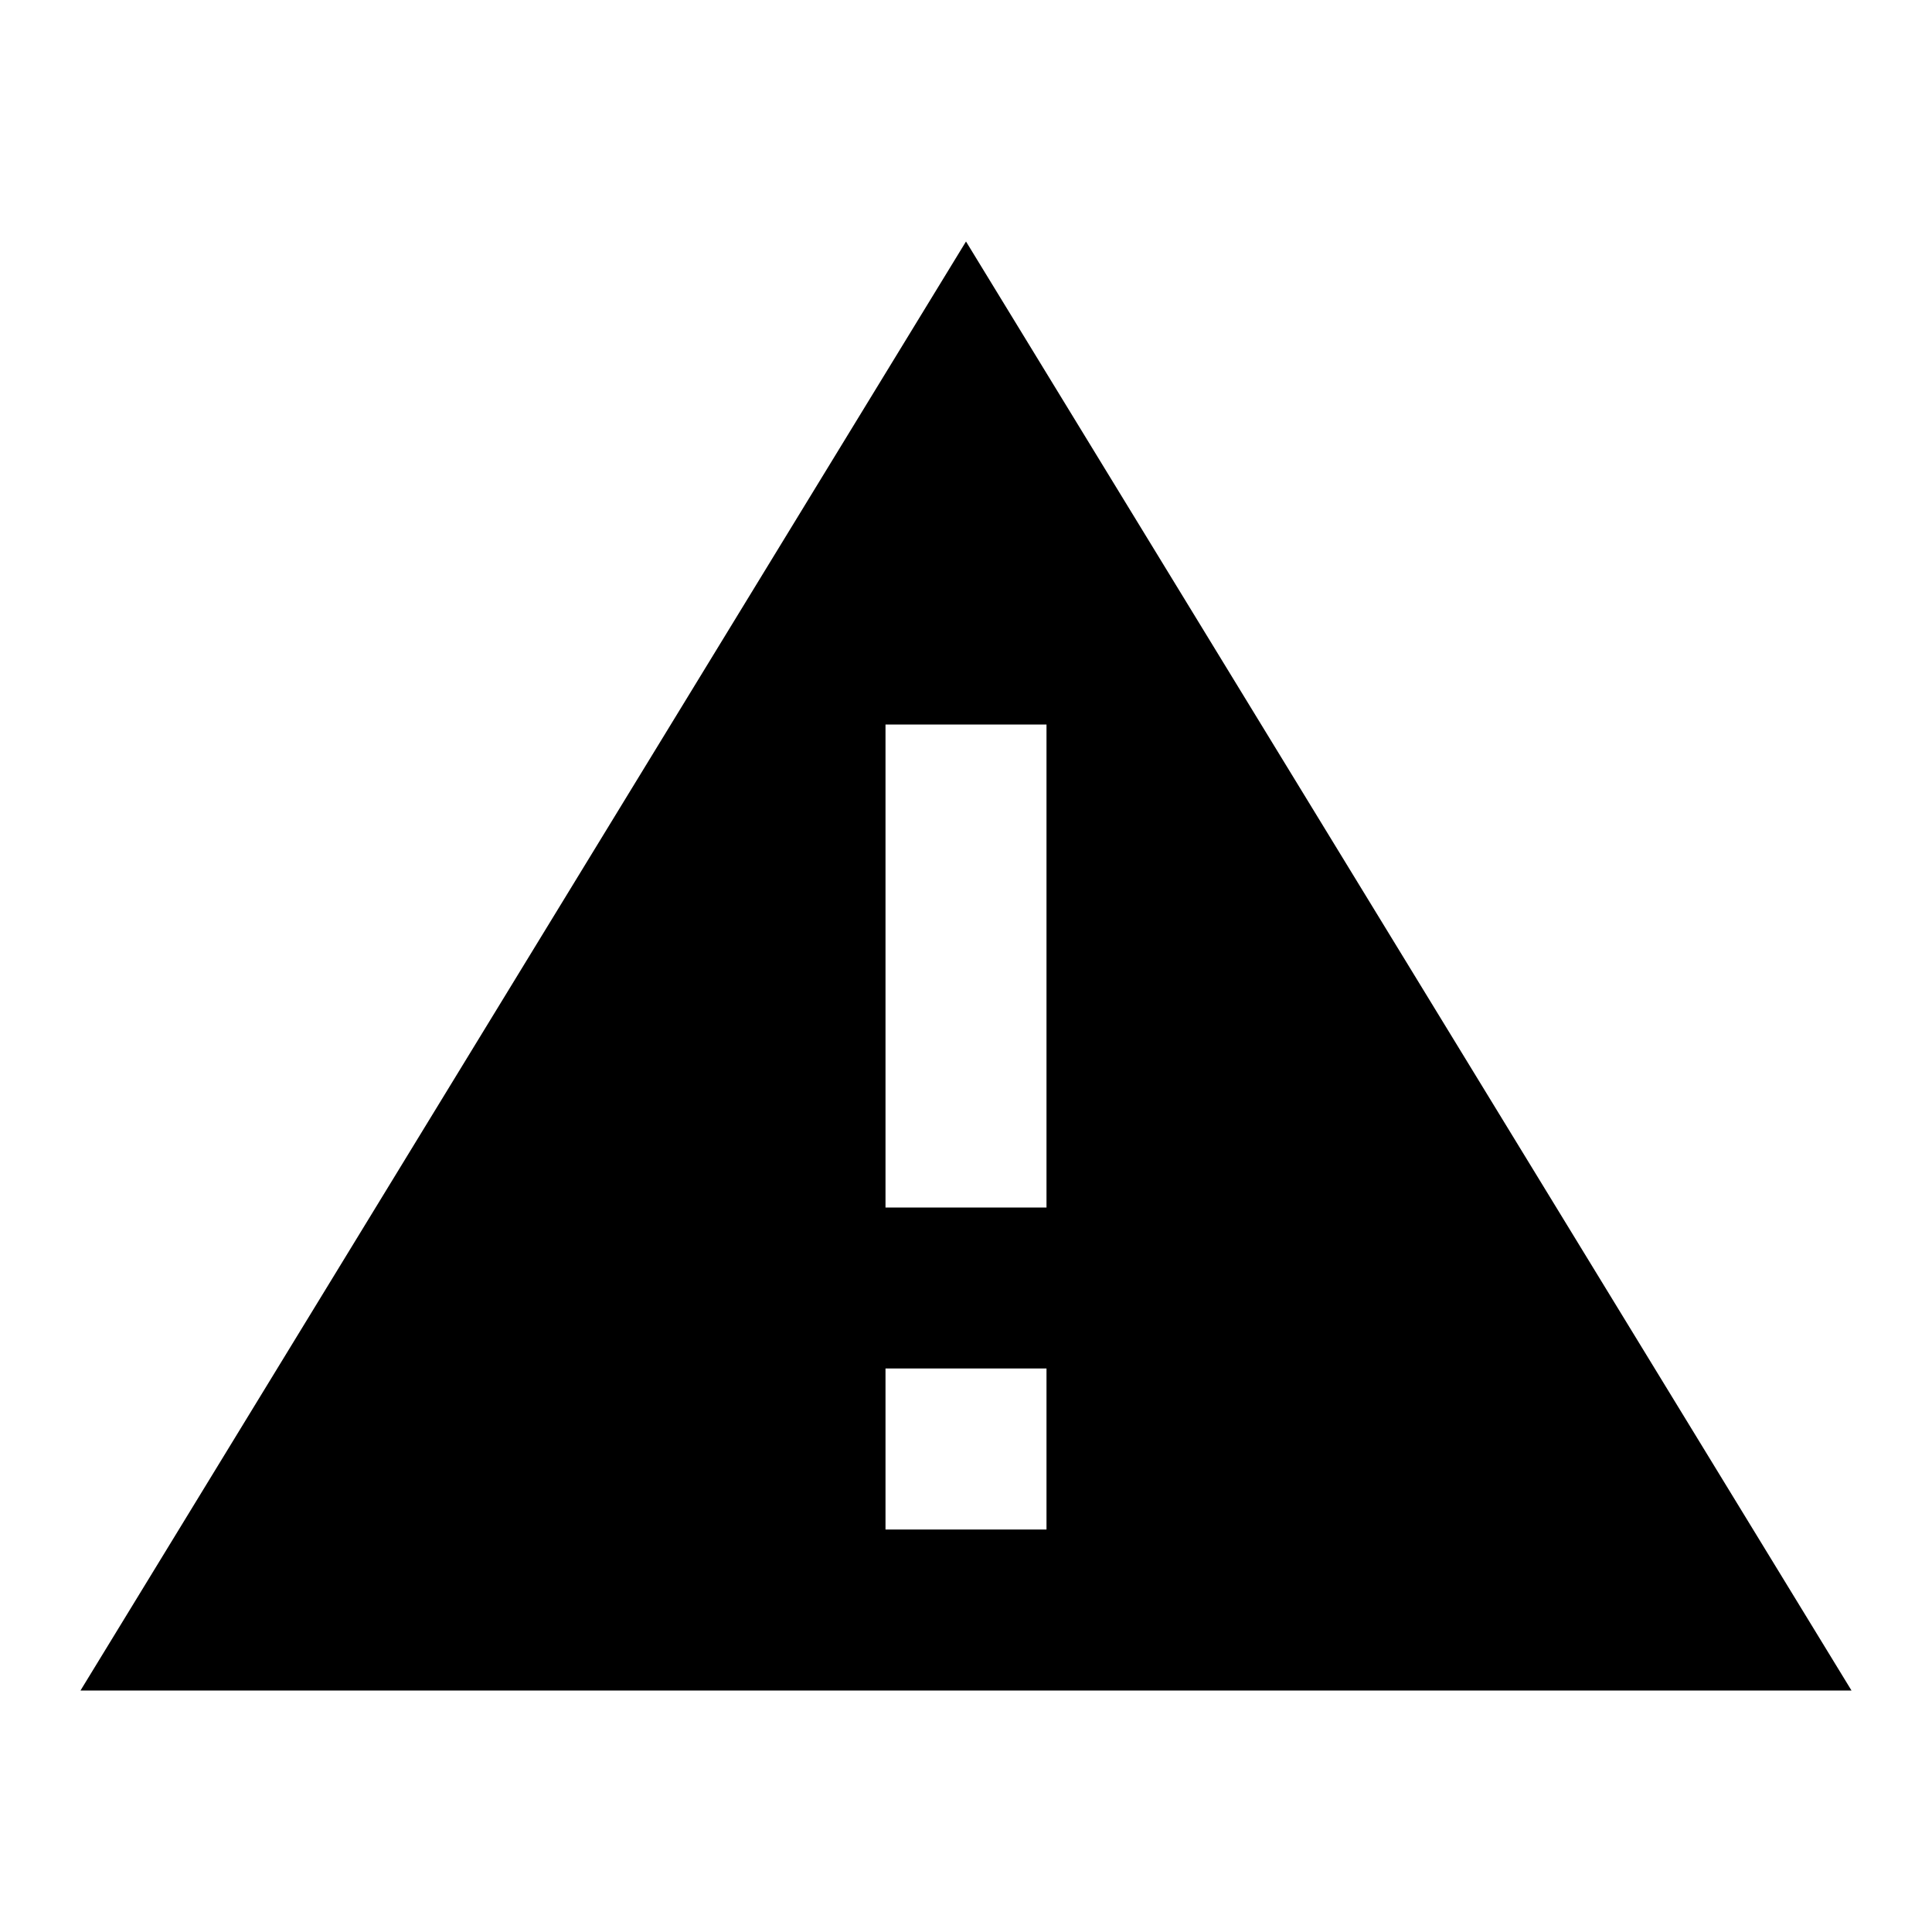
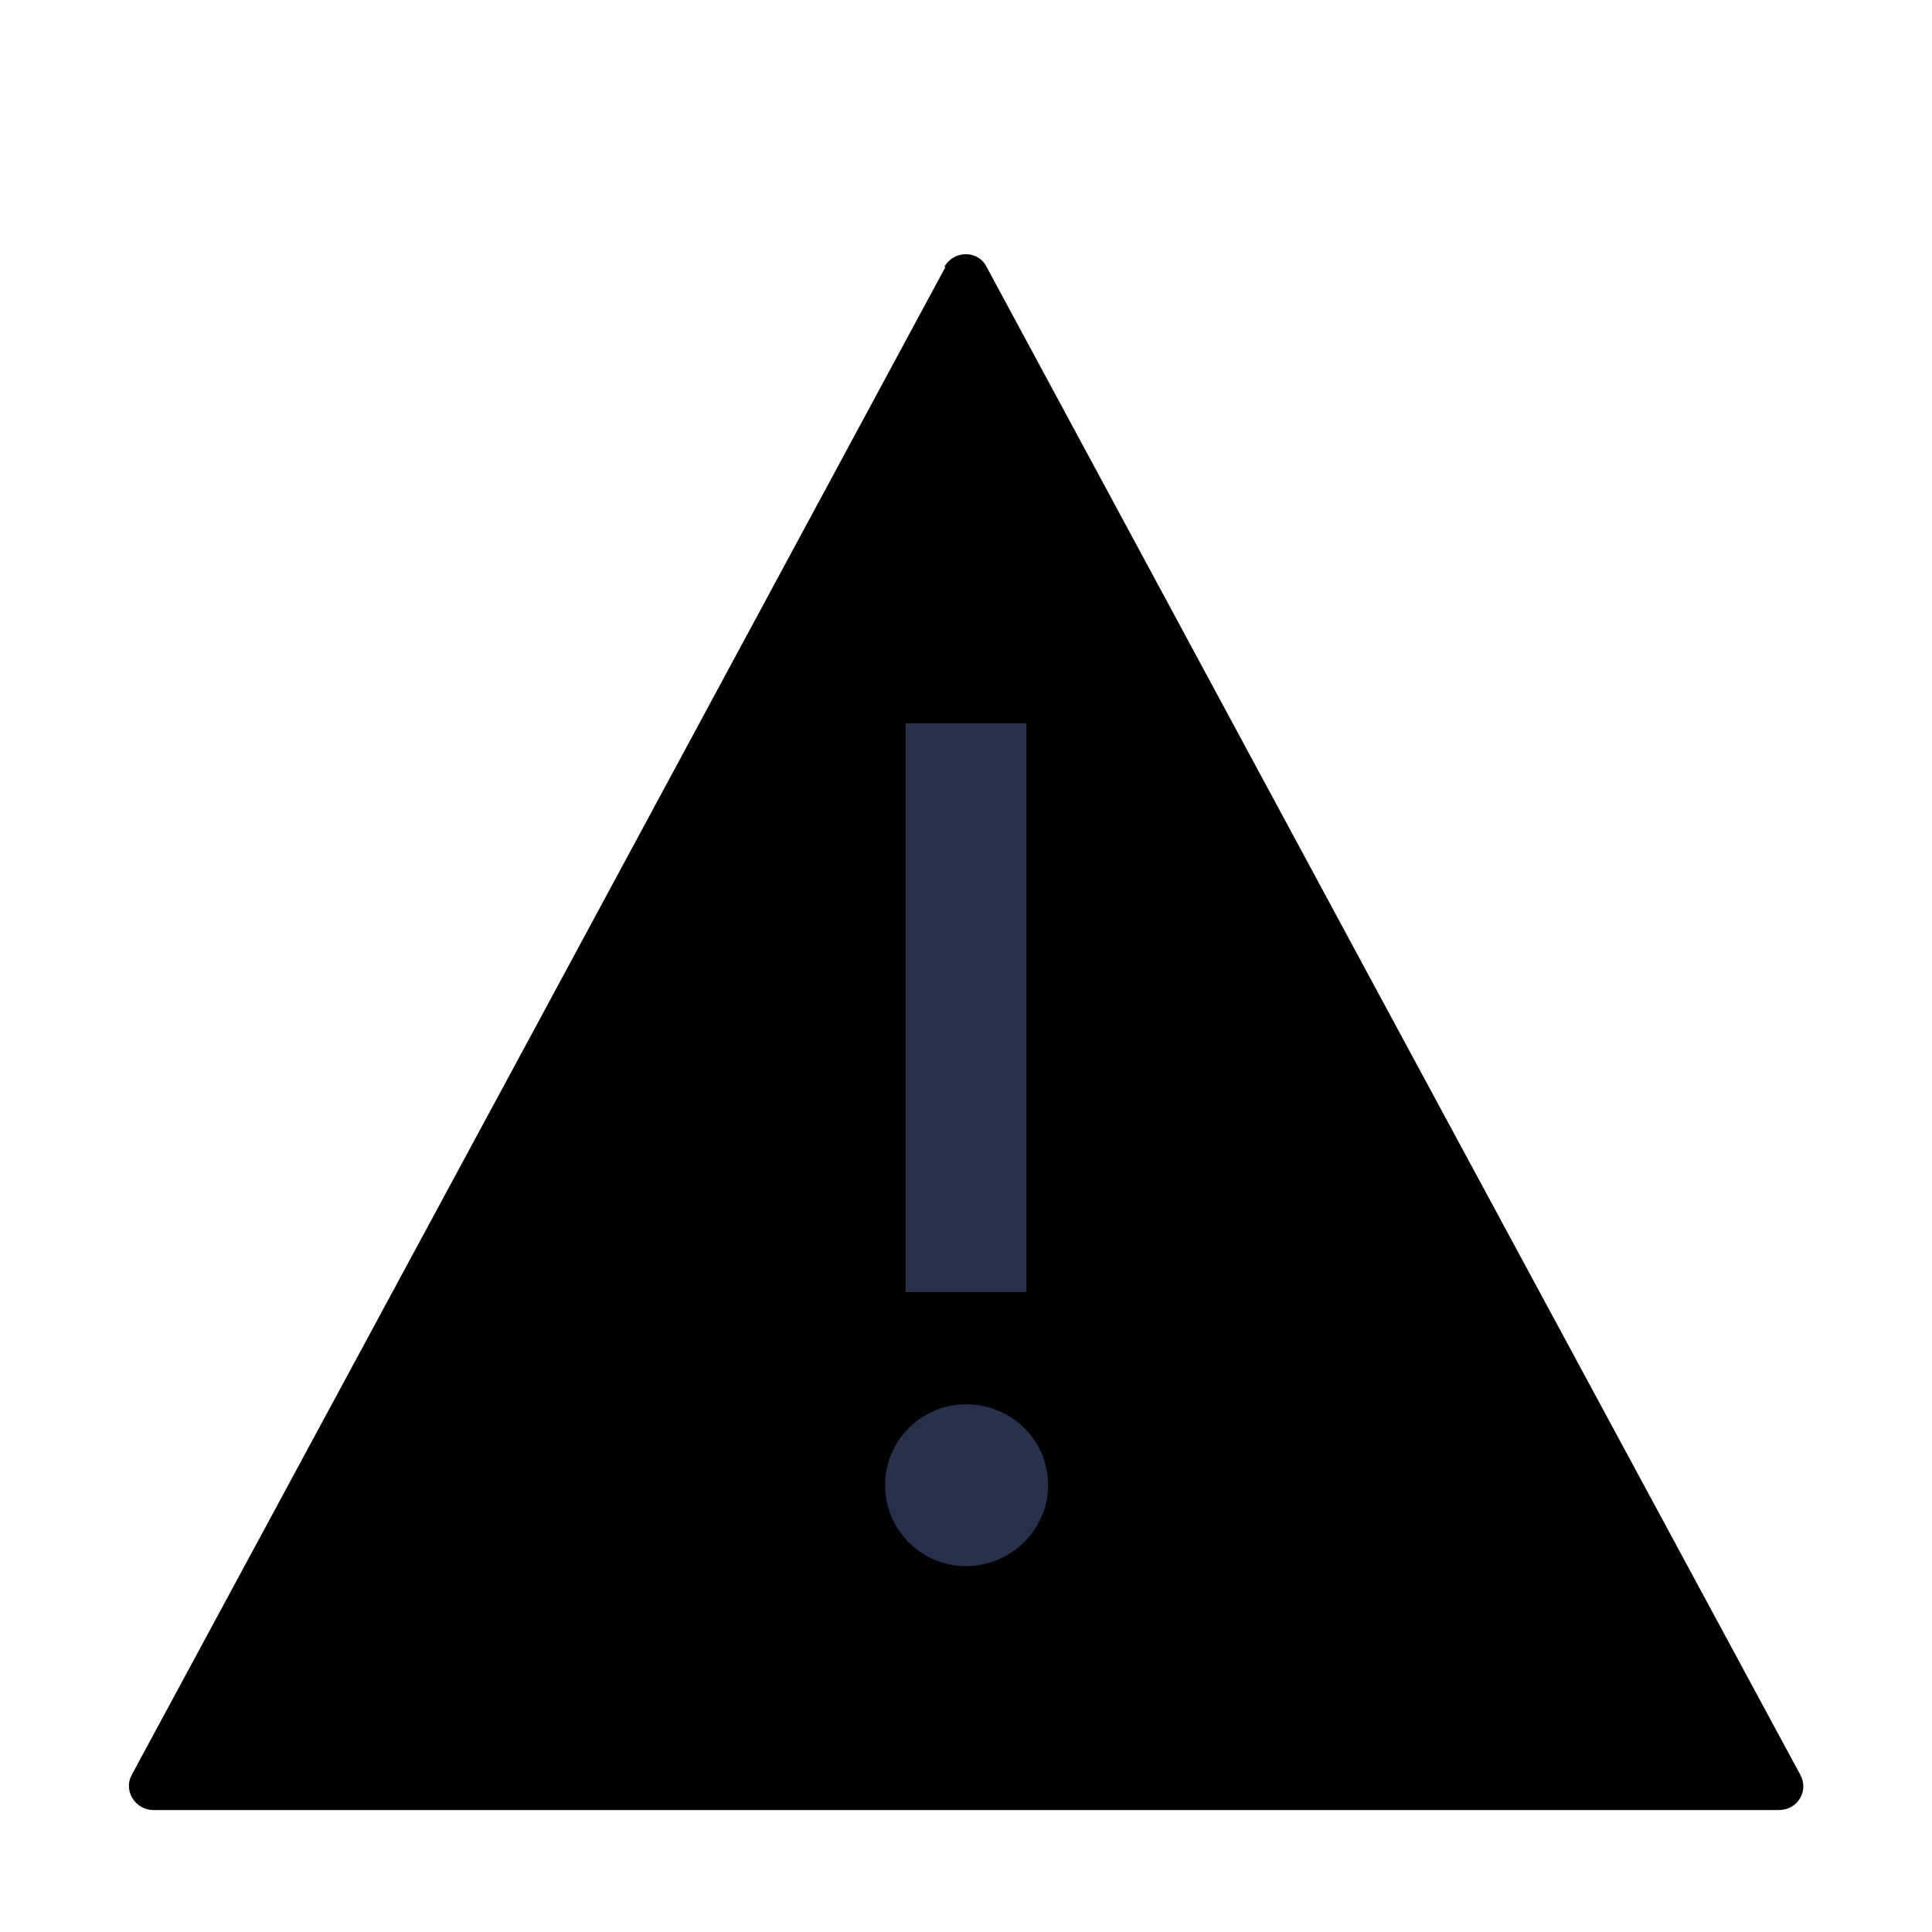
- <svg xmlns="http://www.w3.org/2000/svg" width="48px" height="48px" viewBox="0 0 48 48" version="1.1">
-   <g id="EC/Icons/General/2XL_48x48px/Icon-Warning" stroke="none" stroke-width="1">
-     <path d="M24,6 L46,42 L2,42 L24,6 Z M26,34 L22,34 L22,38 L26,38 L26,34 Z M26,18 L22,18 L22,30 L26,30 L26,18 Z" id="Combined-Shape" />
-   </g>
+ <svg xmlns="http://www.w3.org/2000/svg" width="48" height="48" viewBox="0 0 48 48">
+   <path d="M23.461 6.63C23.701 6.21 24.301 6.21 24.511 6.63L34.591 25.32L44.731 44.1C44.941 44.49 44.671 44.97 44.191 44.97H3.811C3.361 44.97 3.061 44.49 3.271 44.1L13.411 25.32L23.491 6.63H23.461Z" />
+   <path d="M22.5 17.97H25.5V32.1H22.5V17.97Z" fill="#26324B" />
+   <path d="M21.99 36.9C21.99 35.79 22.89 34.89 24 34.89C25.14 34.89 26.04 35.79 26.04 36.9C26.04 38.01 25.11 38.91 24 38.91C22.89 38.91 21.99 38.01 21.99 36.9Z" fill="#26324B" />
</svg>
